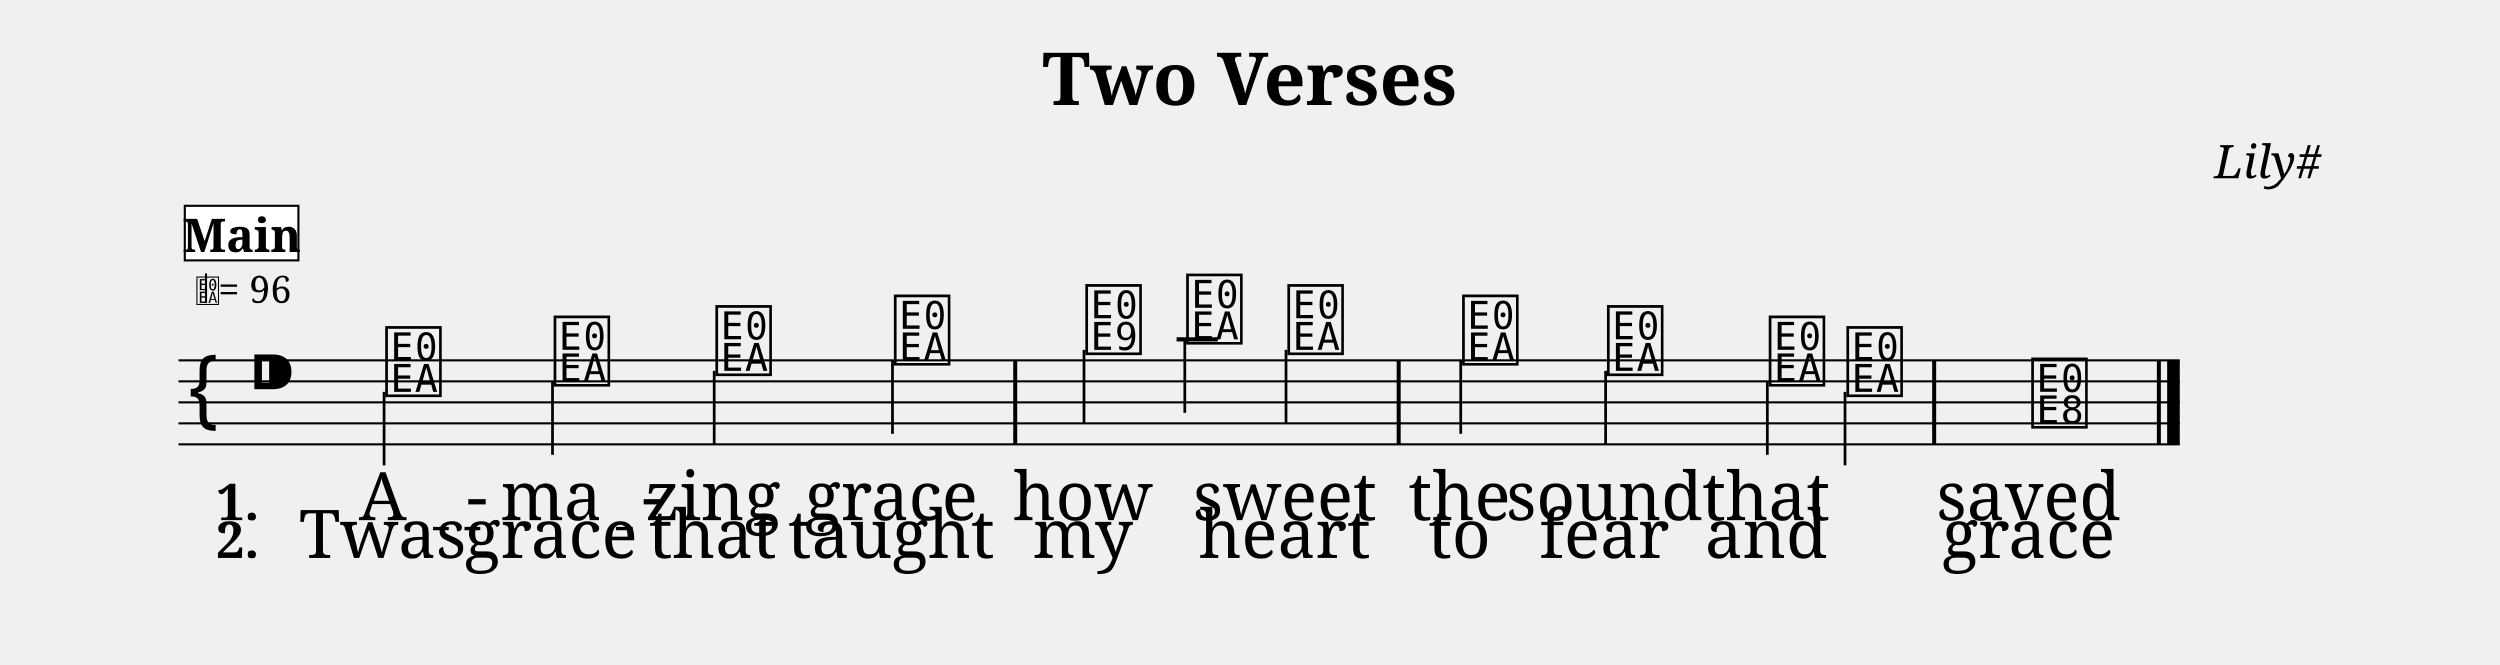
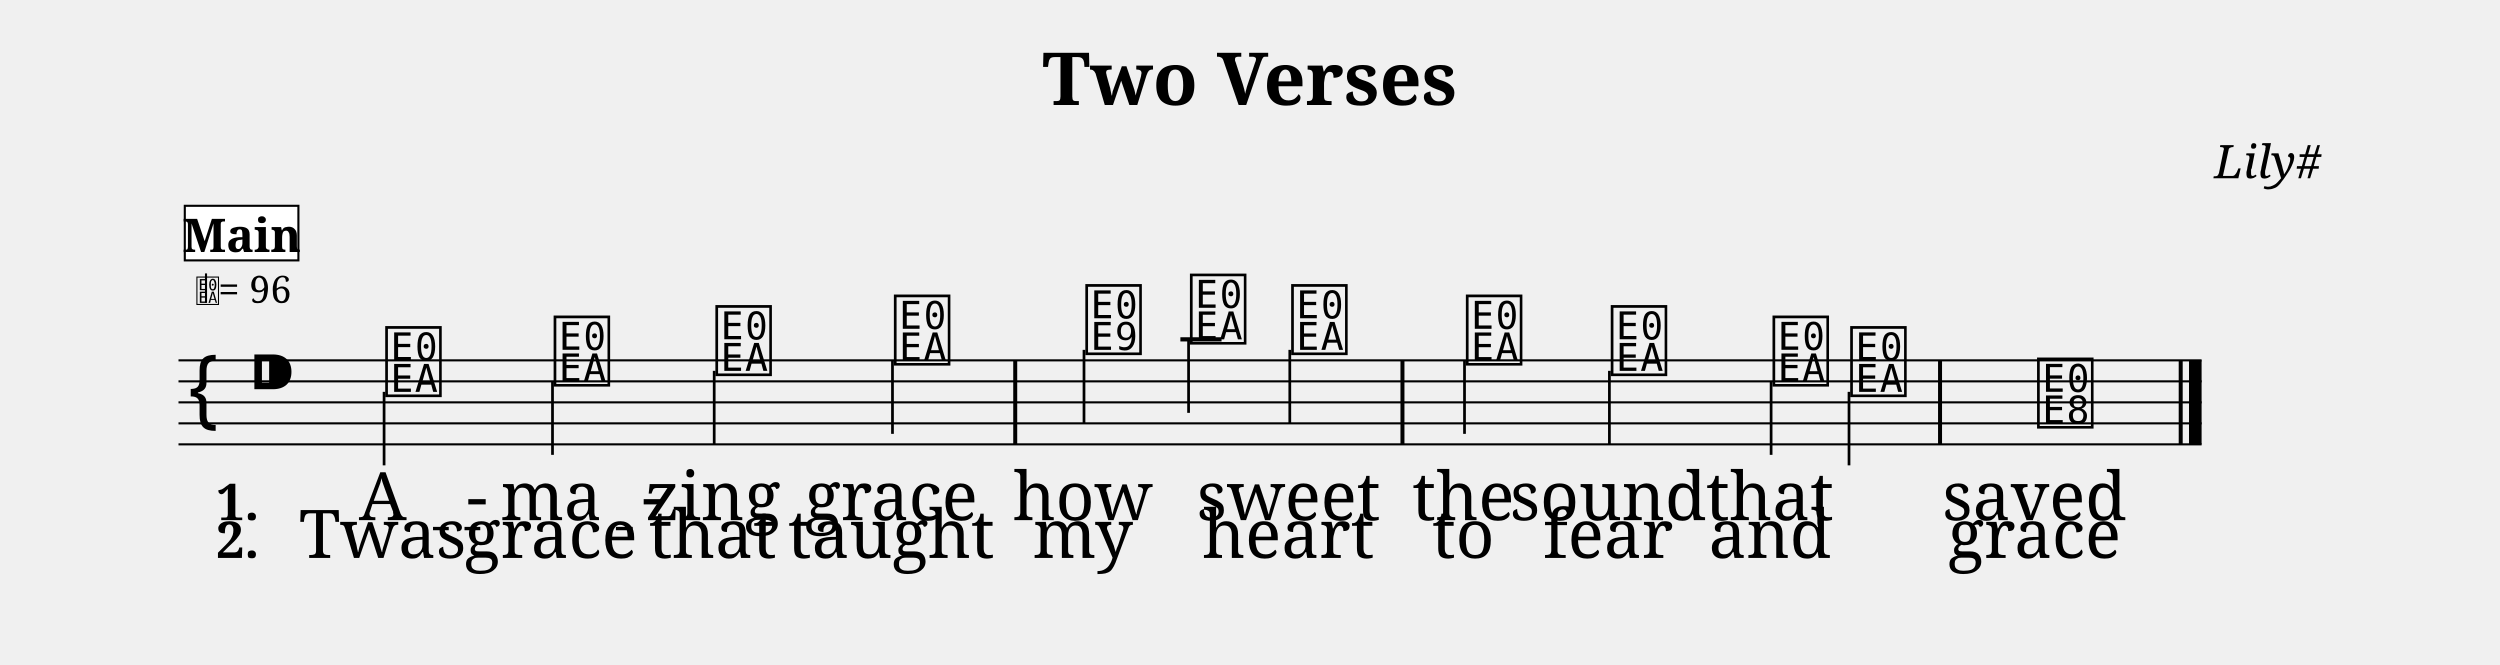
<svg xmlns="http://www.w3.org/2000/svg" width="1190.5" height="316.6" viewBox="0 0 119.05 31.66">
  <style>
  @font-face { font-family: 'Emmentaler'; src: local('Emmentaler'); }
  .music { font-family: 'Emmentaler', serif; }
</style>
  <text x="59.52" y="5.00" font-size="3.49" font-family="serif" font-weight="bold" text-anchor="middle" data-pos="74">Two Verses</text>
  <text x="110.55" y="8.49" font-size="2.20" font-family="serif" font-style="italic" text-anchor="end" data-pos="96">Lily#</text>
  <g transform="translate(8.50,0.00) scale(1,1)">
-     <line x1="0.00" y1="17.16" x2="95.30" y2="17.16" stroke="#000000" stroke-width="0.100" />
-     <line x1="0.00" y1="18.16" x2="95.30" y2="18.16" stroke="#000000" stroke-width="0.100" />
-     <line x1="0.00" y1="19.16" x2="95.30" y2="19.16" stroke="#000000" stroke-width="0.100" />
-     <line x1="0.00" y1="20.16" x2="95.30" y2="20.16" stroke="#000000" stroke-width="0.100" />
-     <line x1="0.00" y1="21.16" x2="95.30" y2="21.16" stroke="#000000" stroke-width="0.100" />
+     <line x1="0.00" y1="17.16" x2="96.34" y2="17.16" stroke="#000000" stroke-width="0.100" />
+     <line x1="0.00" y1="18.16" x2="96.34" y2="18.16" stroke="#000000" stroke-width="0.100" />
+     <line x1="0.00" y1="19.16" x2="96.34" y2="19.16" stroke="#000000" stroke-width="0.100" />
+     <line x1="0.00" y1="20.16" x2="96.34" y2="20.16" stroke="#000000" stroke-width="0.100" />
+     <line x1="0.00" y1="21.16" x2="96.34" y2="21.16" stroke="#000000" stroke-width="0.100" />
    <text class="music" x="0.30" y="20.16" font-size="4.00" data-pos="149"></text>
    <text class="music" x="3.30" y="19.16" font-size="4.00" data-pos="113"></text>
-     <line x1="47.53" y1="16.16" x2="49.49" y2="16.16" stroke="#000000" stroke-width="0.200" />
+     <line x1="47.71" y1="16.16" x2="49.67" y2="16.16" stroke="#000000" stroke-width="0.200" />
    <text class="music" x="9.72" y="18.66" font-size="4.00" data-pos="190"></text>
    <line x1="9.79" y1="18.66" x2="9.79" y2="22.16" stroke="#000000" stroke-width="0.130" />
    <text class="music" x="17.74" y="18.16" font-size="4.00" data-pos="194"></text>
    <line x1="17.81" y1="18.16" x2="17.81" y2="21.66" stroke="#000000" stroke-width="0.130" />
    <text class="music" x="25.44" y="17.66" font-size="4.00" data-pos="196"></text>
    <line x1="25.51" y1="17.66" x2="25.51" y2="21.16" stroke="#000000" stroke-width="0.130" />
    <text class="music" x="33.94" y="17.16" font-size="4.00" data-pos="198"></text>
    <line x1="34.00" y1="17.16" x2="34.00" y2="20.66" stroke="#000000" stroke-width="0.130" />
    <text class="music" x="43.06" y="16.66" font-size="4.00" data-pos="202"></text>
    <line x1="43.12" y1="16.66" x2="43.12" y2="20.16" stroke="#000000" stroke-width="0.130" />
-     <text class="music" x="47.86" y="16.16" font-size="4.00" data-pos="205"></text>
-     <line x1="47.92" y1="16.16" x2="47.92" y2="19.66" stroke="#000000" stroke-width="0.130" />
-     <text class="music" x="52.68" y="16.66" font-size="4.00" data-pos="208"></text>
-     <line x1="52.74" y1="16.66" x2="52.74" y2="20.16" stroke="#000000" stroke-width="0.130" />
-     <text class="music" x="61.00" y="17.16" font-size="4.00" data-pos="212"></text>
-     <line x1="61.06" y1="17.16" x2="61.06" y2="20.66" stroke="#000000" stroke-width="0.130" />
-     <text class="music" x="67.90" y="17.66" font-size="4.00" data-pos="215"></text>
-     <line x1="67.96" y1="17.66" x2="67.96" y2="21.16" stroke="#000000" stroke-width="0.130" />
-     <text class="music" x="75.60" y="18.16" font-size="4.00" data-pos="217"></text>
-     <line x1="75.66" y1="18.16" x2="75.66" y2="21.66" stroke="#000000" stroke-width="0.130" />
-     <text class="music" x="79.30" y="18.66" font-size="4.00" data-pos="219"></text>
-     <line x1="79.36" y1="18.66" x2="79.36" y2="22.16" stroke="#000000" stroke-width="0.130" />
-     <text class="music" x="88.10" y="20.16" font-size="4.00" data-pos="223"></text>
+     <text class="music" x="48.04" y="16.16" font-size="4.00" data-pos="205"></text>
+     <line x1="48.10" y1="16.16" x2="48.10" y2="19.66" stroke="#000000" stroke-width="0.130" />
+     <text class="music" x="52.86" y="16.66" font-size="4.00" data-pos="208"></text>
+     <line x1="52.92" y1="16.66" x2="52.92" y2="20.16" stroke="#000000" stroke-width="0.130" />
+     <text class="music" x="61.18" y="17.16" font-size="4.00" data-pos="212"></text>
+     <line x1="61.24" y1="17.16" x2="61.24" y2="20.66" stroke="#000000" stroke-width="0.130" />
+     <text class="music" x="68.08" y="17.66" font-size="4.00" data-pos="215"></text>
+     <line x1="68.14" y1="17.66" x2="68.14" y2="21.16" stroke="#000000" stroke-width="0.130" />
+     <text class="music" x="75.78" y="18.16" font-size="4.00" data-pos="217"></text>
+     <line x1="75.84" y1="18.16" x2="75.84" y2="21.66" stroke="#000000" stroke-width="0.130" />
+     <text class="music" x="79.48" y="18.66" font-size="4.00" data-pos="219"></text>
+     <line x1="79.55" y1="18.66" x2="79.55" y2="22.16" stroke="#000000" stroke-width="0.130" />
+     <text class="music" x="88.38" y="20.16" font-size="4.00" data-pos="223"></text>
    <rect x="39.75" y="17.16" width="0.19" height="4.00" fill="#000000" />
-     <rect x="58.01" y="17.16" width="0.19" height="4.00" fill="#000000" />
-     <rect x="83.51" y="17.16" width="0.19" height="4.00" fill="#000000" />
-     <rect x="94.21" y="17.16" width="0.19" height="4.00" fill="#000000" />
-     <rect x="94.70" y="17.16" width="0.60" height="4.00" fill="#000000" />
+     <rect x="58.19" y="17.16" width="0.19" height="4.00" fill="#000000" />
+     <rect x="83.79" y="17.16" width="0.19" height="4.00" fill="#000000" />
+     <rect x="95.25" y="17.16" width="0.19" height="4.00" fill="#000000" />
+     <rect x="95.74" y="17.16" width="0.60" height="4.00" fill="#000000" />
    <text x="9.72" y="24.77" font-size="3.20" font-family="serif" text-anchor="middle" fill="#000000" data-pos="241">A</text>
    <text x="14.22" y="24.77" font-size="3.20" font-family="serif" text-anchor="middle" fill="#000000">-</text>
    <text x="17.74" y="24.77" font-size="3.20" font-family="serif" text-anchor="middle" fill="#000000" data-pos="244">ma</text>
    <text x="22.57" y="24.77" font-size="3.20" font-family="serif" text-anchor="middle" fill="#000000">-</text>
    <text x="25.44" y="24.77" font-size="3.20" font-family="serif" text-anchor="middle" fill="#000000" data-pos="248">zing</text>
    <text x="33.94" y="24.77" font-size="3.20" font-family="serif" text-anchor="middle" fill="#000000" data-pos="253">grace</text>
    <text x="43.06" y="24.77" font-size="3.20" font-family="serif" text-anchor="middle" fill="#000000" data-pos="261">how</text>
-     <text x="52.68" y="24.77" font-size="3.20" font-family="serif" text-anchor="middle" fill="#000000" data-pos="266">sweet</text>
-     <text x="61.00" y="24.77" font-size="3.20" font-family="serif" text-anchor="middle" fill="#000000" data-pos="274">the</text>
-     <text x="67.90" y="24.77" font-size="3.20" font-family="serif" text-anchor="middle" fill="#000000" data-pos="278">sound</text>
-     <text x="75.60" y="24.77" font-size="3.20" font-family="serif" text-anchor="middle" fill="#000000" data-pos="284">that</text>
-     <text x="88.10" y="24.77" font-size="3.20" font-family="serif" text-anchor="middle" fill="#000000" data-pos="291">saved</text>
+     <text x="52.86" y="24.77" font-size="3.20" font-family="serif" text-anchor="middle" fill="#000000" data-pos="266">sweet</text>
+     <text x="61.18" y="24.77" font-size="3.20" font-family="serif" text-anchor="middle" fill="#000000" data-pos="274">the</text>
+     <text x="68.08" y="24.77" font-size="3.20" font-family="serif" text-anchor="middle" fill="#000000" data-pos="278">sound</text>
+     <text x="75.78" y="24.77" font-size="3.20" font-family="serif" text-anchor="middle" fill="#000000" data-pos="284">that</text>
+     <text x="88.38" y="24.77" font-size="3.20" font-family="serif" text-anchor="middle" fill="#000000" data-pos="291">saved</text>
    <text x="9.72" y="26.57" font-size="3.20" font-family="serif" text-anchor="middle" fill="#000000" data-pos="313">Twas</text>
    <text x="17.74" y="26.57" font-size="3.20" font-family="serif" text-anchor="middle" fill="#000000" data-pos="318">grace</text>
    <text x="25.44" y="26.57" font-size="3.20" font-family="serif" text-anchor="middle" fill="#000000" data-pos="324">that</text>
    <text x="33.94" y="26.57" font-size="3.20" font-family="serif" text-anchor="middle" fill="#000000" data-pos="329">taught</text>
    <text x="43.06" y="26.57" font-size="3.20" font-family="serif" text-anchor="middle" fill="#000000" data-pos="338">my</text>
-     <text x="52.68" y="26.57" font-size="3.20" font-family="serif" text-anchor="middle" fill="#000000" data-pos="342">heart</text>
-     <text x="61.00" y="26.57" font-size="3.20" font-family="serif" text-anchor="middle" fill="#000000" data-pos="350">to</text>
-     <text x="67.90" y="26.57" font-size="3.20" font-family="serif" text-anchor="middle" fill="#000000" data-pos="353">fear</text>
-     <text x="75.60" y="26.57" font-size="3.20" font-family="serif" text-anchor="middle" fill="#000000" data-pos="358">and</text>
-     <text x="88.10" y="26.57" font-size="3.20" font-family="serif" text-anchor="middle" fill="#000000" data-pos="364">grace</text>
+     <text x="52.86" y="26.57" font-size="3.20" font-family="serif" text-anchor="middle" fill="#000000" data-pos="342">heart</text>
+     <text x="61.18" y="26.57" font-size="3.20" font-family="serif" text-anchor="middle" fill="#000000" data-pos="350">to</text>
+     <text x="68.08" y="26.57" font-size="3.20" font-family="serif" text-anchor="middle" fill="#000000" data-pos="353">fear</text>
+     <text x="75.78" y="26.57" font-size="3.20" font-family="serif" text-anchor="middle" fill="#000000" data-pos="358">and</text>
+     <text x="88.38" y="26.57" font-size="3.20" font-family="serif" text-anchor="middle" fill="#000000" data-pos="364">grace</text>
    <text x="1.80" y="24.77" font-size="2.40" font-family="serif" font-weight="bold" fill="#000000">1.</text>
    <text x="1.80" y="26.57" font-size="2.40" font-family="serif" font-weight="bold" fill="#000000">2.</text>
    <text class="music" x="0.80" y="14.42" font-size="1.60" data-pos="0"></text>
    <line x1="1.31" y1="14.42" x2="1.31" y2="13.02" stroke="#000000" stroke-width="0.100" data-pos="0" />
    <text x="1.90" y="14.42" font-size="1.80" font-family="serif" fill="#000000" data-pos="0">= 96</text>
    <rect x="0.30" y="9.80" width="5.41" height="2.60" fill="#FFFFFF" stroke="#000000" stroke-width="0.100" data-pos="164" />
    <text x="3.01" y="12.00" font-size="2.20" font-family="serif" font-weight="bold" text-anchor="middle" fill="#000000" data-pos="164">Main</text>
    <line x1="12.12" y1="25.17" x2="12.87" y2="25.17" stroke="#000000" stroke-width="0.160" />
    <line x1="13.62" y1="25.17" x2="14.37" y2="25.17" stroke="#000000" stroke-width="0.160" />
    <line x1="20.83" y1="25.17" x2="21.63" y2="25.17" stroke="#000000" stroke-width="0.160" />
  </g>
</svg>
